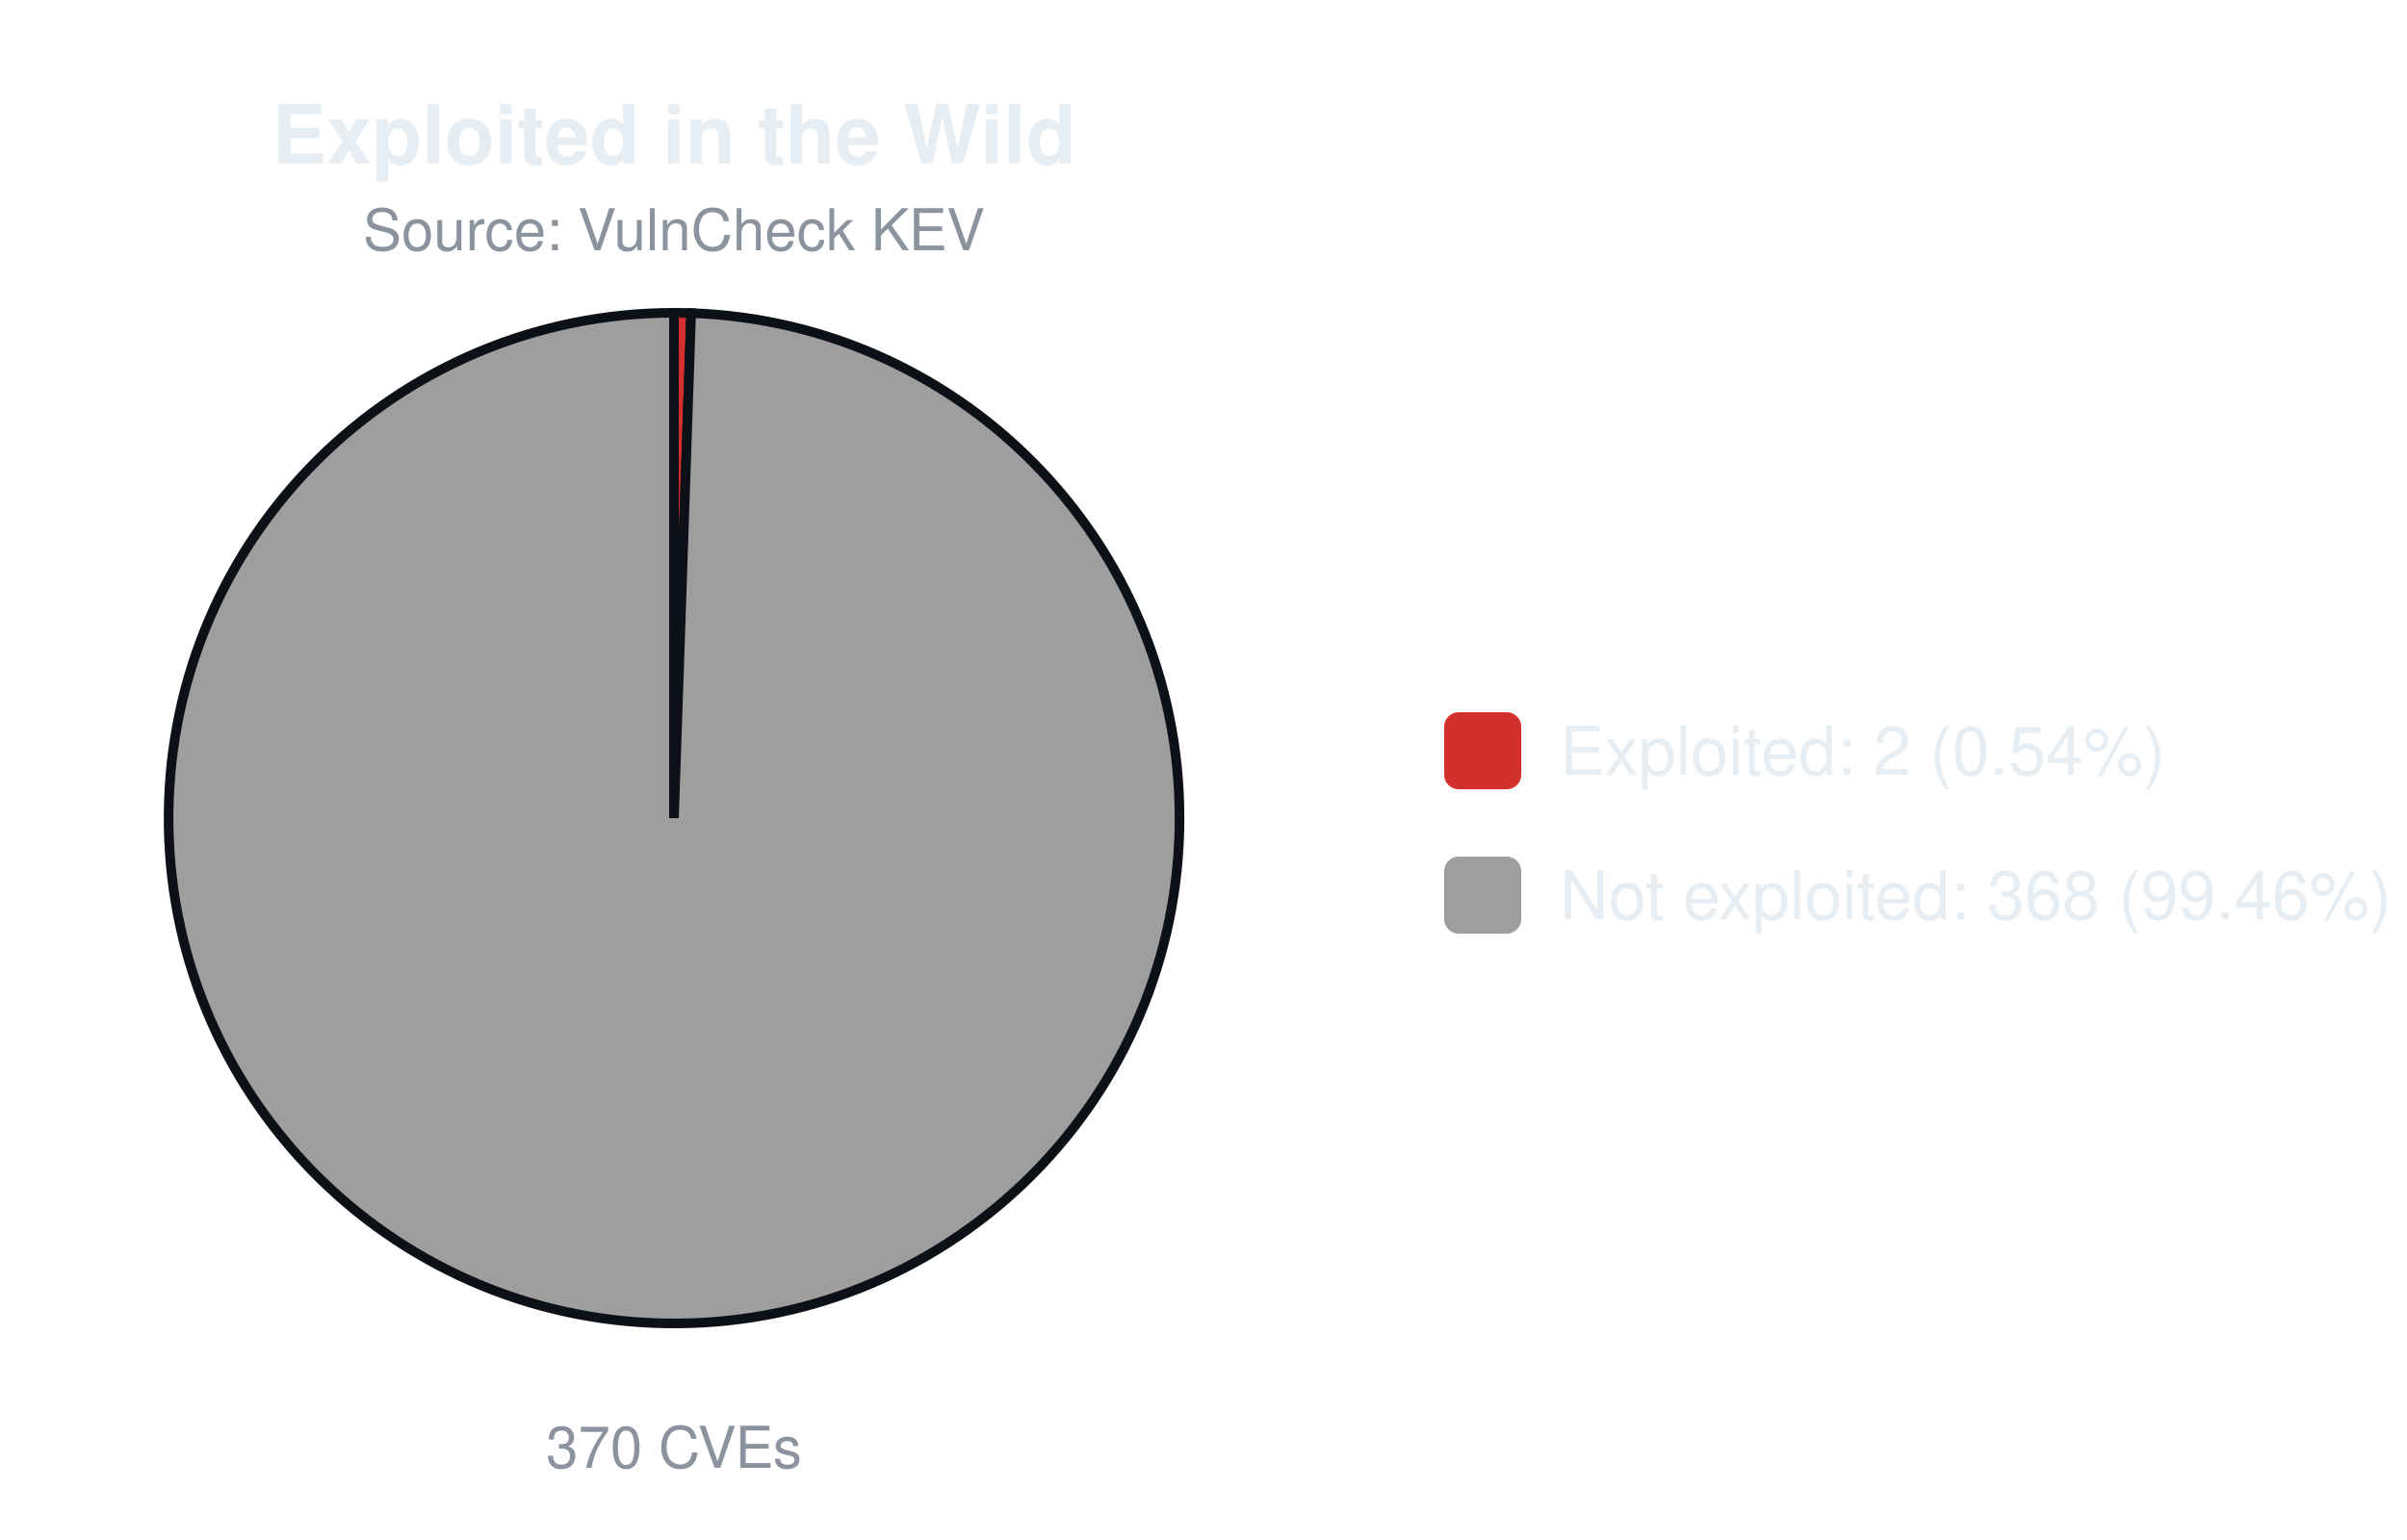
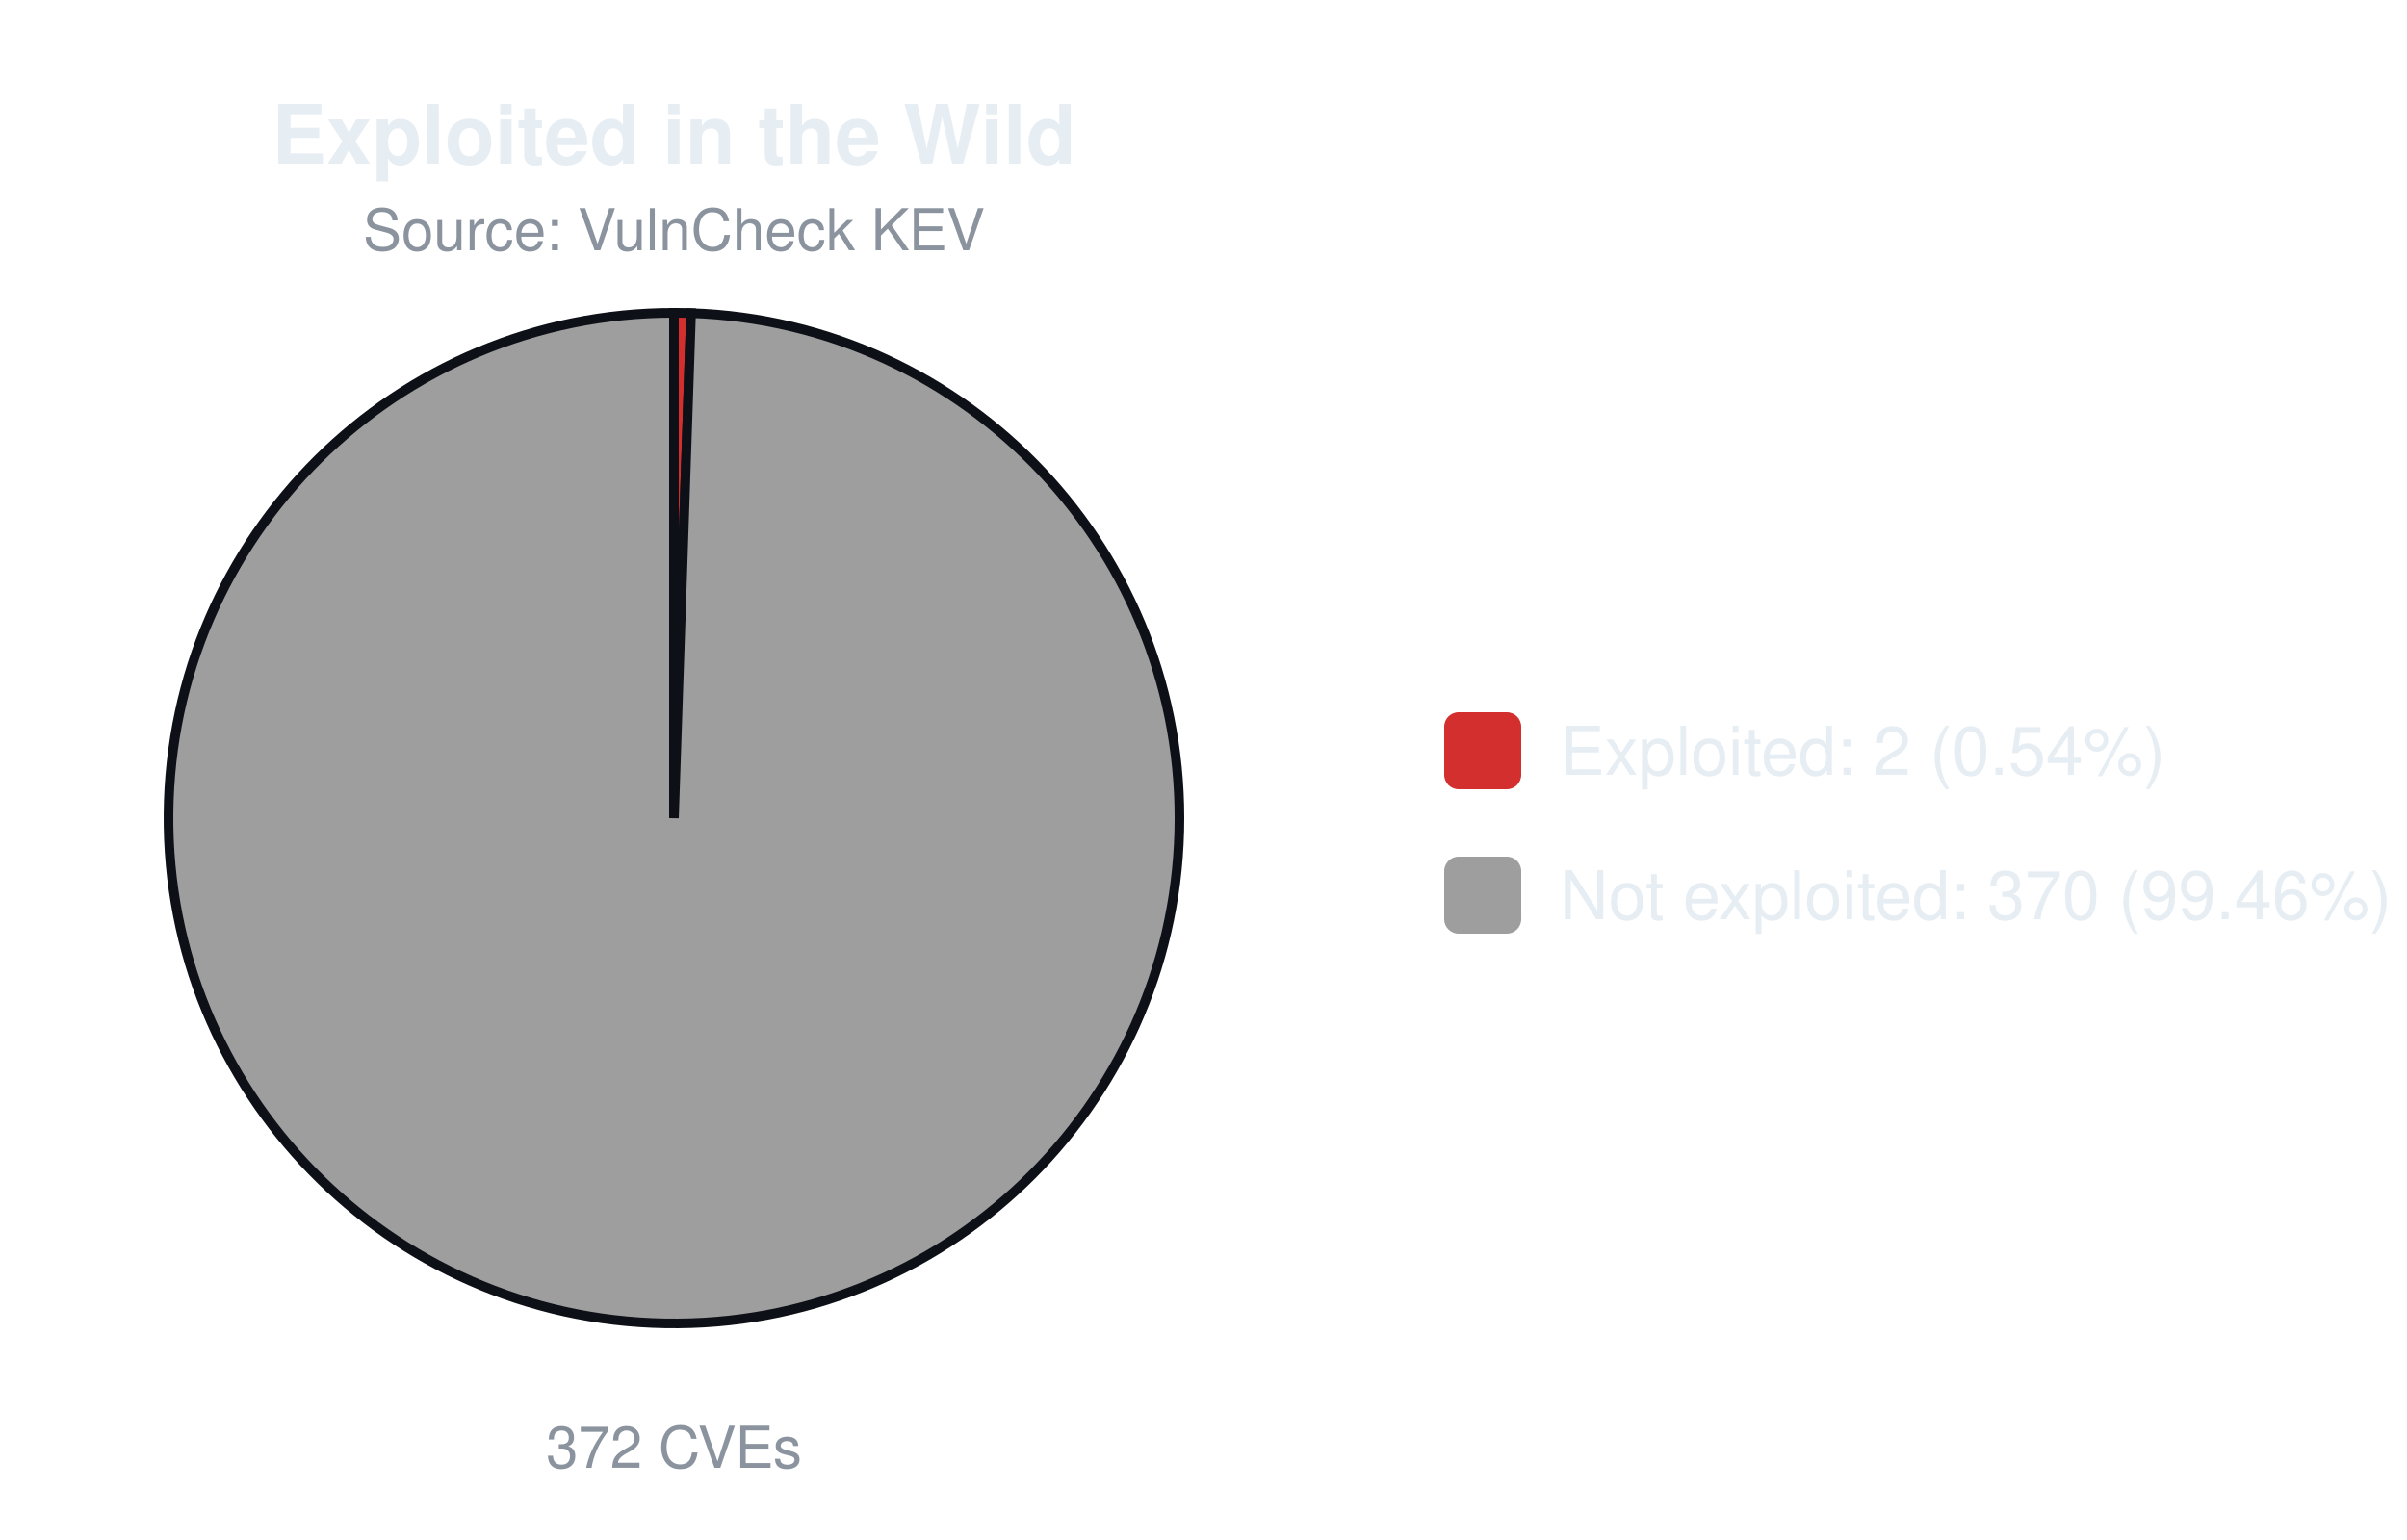
<svg xmlns="http://www.w3.org/2000/svg" width="500" height="320" viewBox="0 0 500 320" font-family="-apple-system,Segoe UI,Helvetica,Arial,sans-serif">
  <text x="140.0" y="34" font-size="17" font-weight="600" text-anchor="middle" fill="#e6edf3">Exploited in the Wild</text>
  <text x="140.0" y="52" font-size="12" text-anchor="middle" fill="#8b949e">Source: VulnCheck KEV</text>
-   <path d="M140.00,170.00 L140.00,65.00 A105.0,105.0 0 0 1 143.57,65.06 Z" fill="#d32f2f" stroke="#0d1117" stroke-width="2" />
-   <path d="M140.00,170.00 L143.57,65.06 A105.0,105.0 0 1 1 140.00,65.00 Z" fill="#9e9e9e" stroke="#0d1117" stroke-width="2" />
-   <text x="140.0" y="305" font-size="12" text-anchor="middle" fill="#8b949e">370 CVEs</text>
+   <path d="M140.00,170.00 L140.00,65.00 A105.0,105.0 0 0 1 143.55,65.06 Z" fill="#d32f2f" stroke="#0d1117" stroke-width="2" />
+   <path d="M140.00,170.00 L143.55,65.06 A105.0,105.0 0 1 1 140.00,65.00 Z" fill="#9e9e9e" stroke="#0d1117" stroke-width="2" />
+   <text x="140.0" y="305" font-size="12" text-anchor="middle" fill="#8b949e">372 CVEs</text>
  <rect x="300.0" y="148.0" width="16" height="16" rx="3" fill="#d32f2f" />
  <text x="324.0" y="161.0" font-size="14" fill="#e6edf3">Exploited: 2 (0.54%)</text>
  <rect x="300.0" y="178.0" width="16" height="16" rx="3" fill="#9e9e9e" />
-   <text x="324.0" y="191.0" font-size="14" fill="#e6edf3">Not exploited: 368 (99.46%)</text>
+   <text x="324.0" y="191.0" font-size="14" fill="#e6edf3">Not exploited: 370 (99.46%)</text>
</svg>
